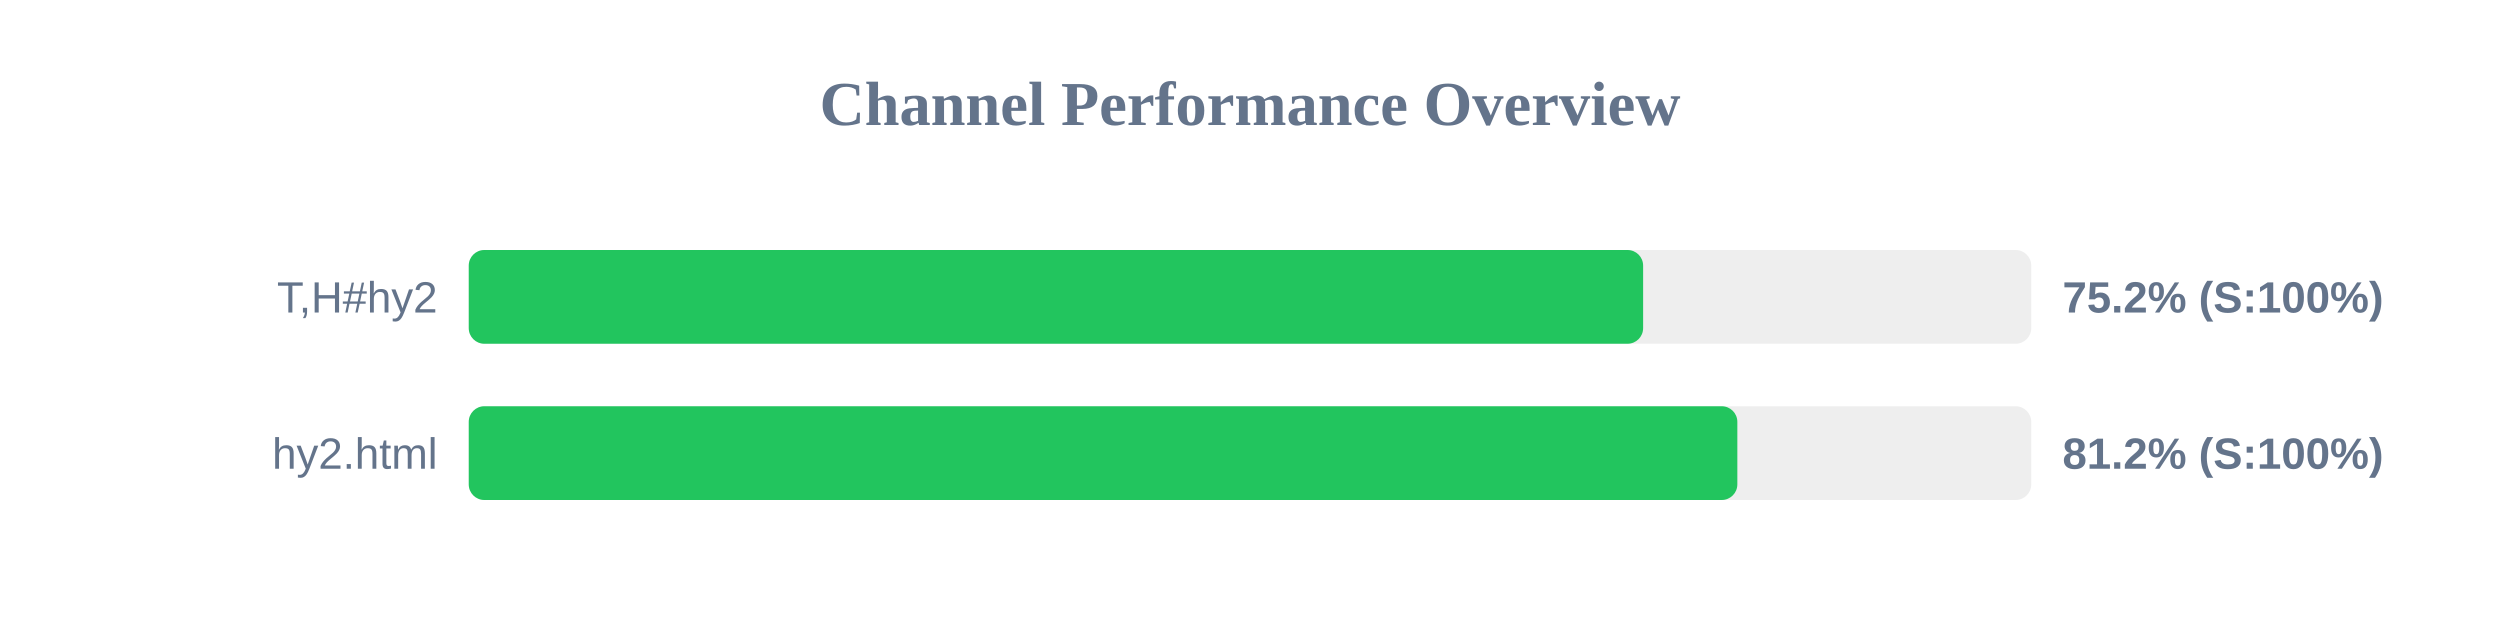
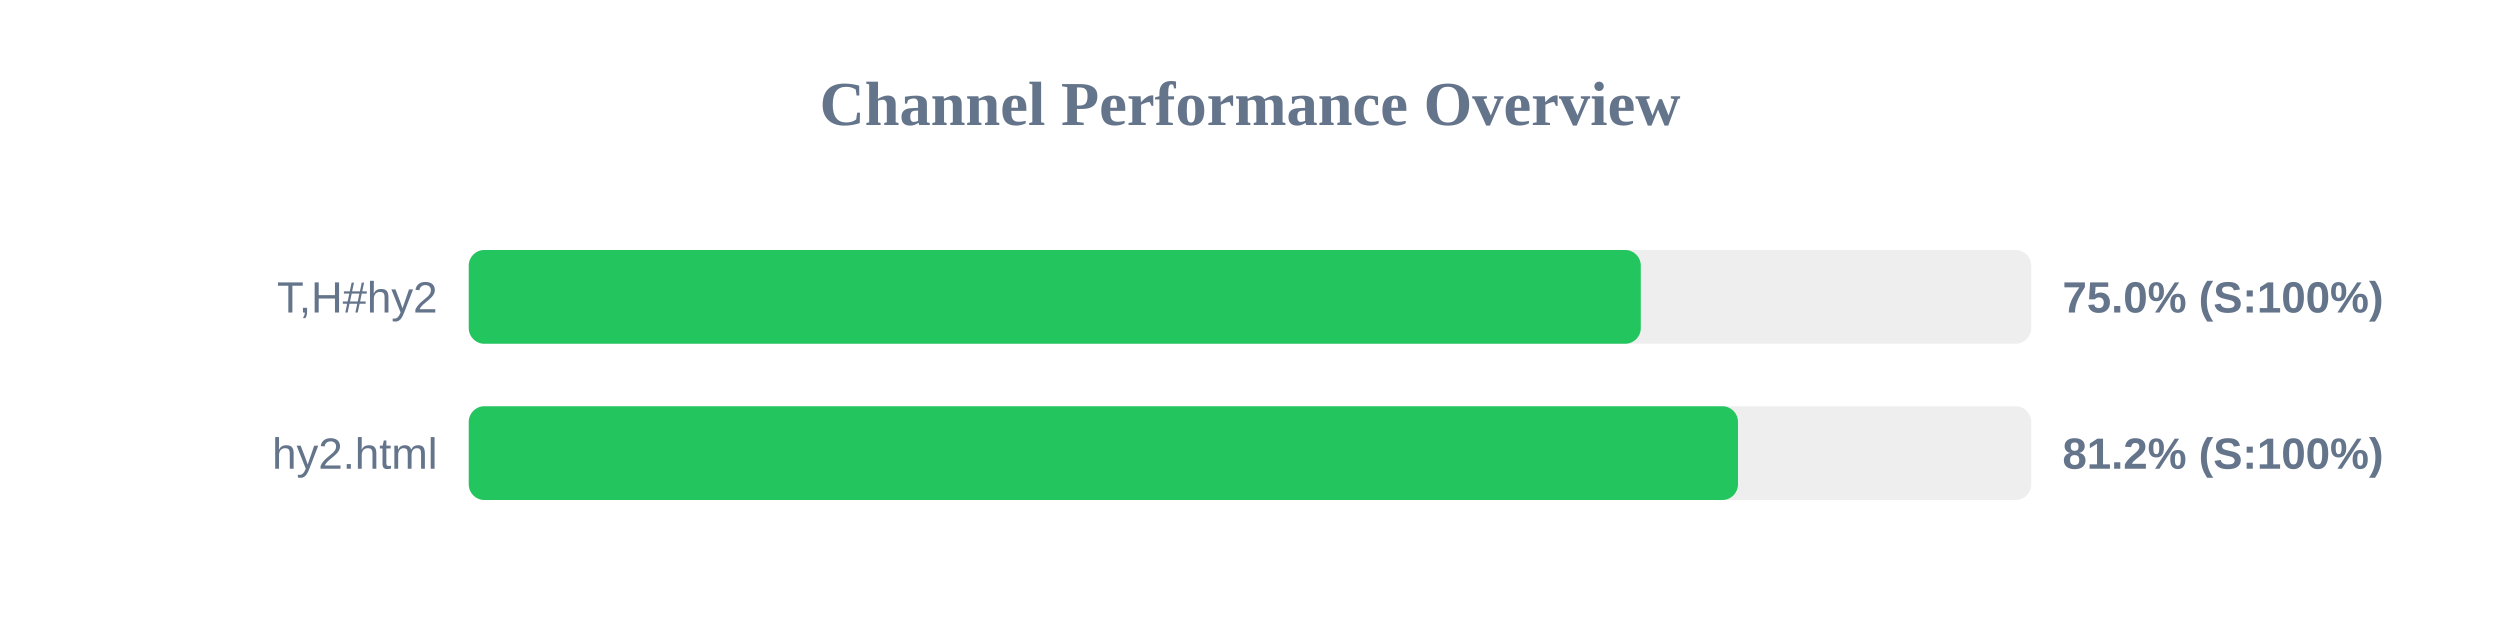
<svg xmlns="http://www.w3.org/2000/svg" width="800" height="200" version="1.1">
  <style>
        .row { font: 14px Arial; fill: #64748b; }
        .score { font: bold 14px Arial; fill: #64748b; }
    </style>
  <text x="400" y="40" text-anchor="middle" font-size="20px" font-weight="bold" fill="#64748b">Channel Performance Overview</text>
  <rect x="150" y="80" width="500" height="30" fill="#eee" rx="5" />
-   <rect x="150" y="80" width="375.8" height="30" fill="#22c55e" rx="5" />
+   <rect x="150" y="80" width="375.05" height="30" fill="#22c55e" rx="5" />
  <text x="140" y="100" text-anchor="end" class="row">T,H#hy2</text>
-   <text x="660" y="100" text-anchor="start" class="score">75.2% (S:100%)</text>
+   <text x="660" y="100" text-anchor="start" class="score">75.0% (S:100%)</text>
  <rect x="150" y="130" width="500" height="30" fill="#eee" rx="5" />
-   <rect x="150" y="130" width="405.95" height="30" fill="#22c55e" rx="5" />
+   <rect x="150" y="130" width="406.15" height="30" fill="#22c55e" rx="5" />
  <text x="140" y="150" text-anchor="end" class="row">hy2.html</text>
  <text x="660" y="150" text-anchor="start" class="score">81.2% (S:100%)</text>
</svg>
